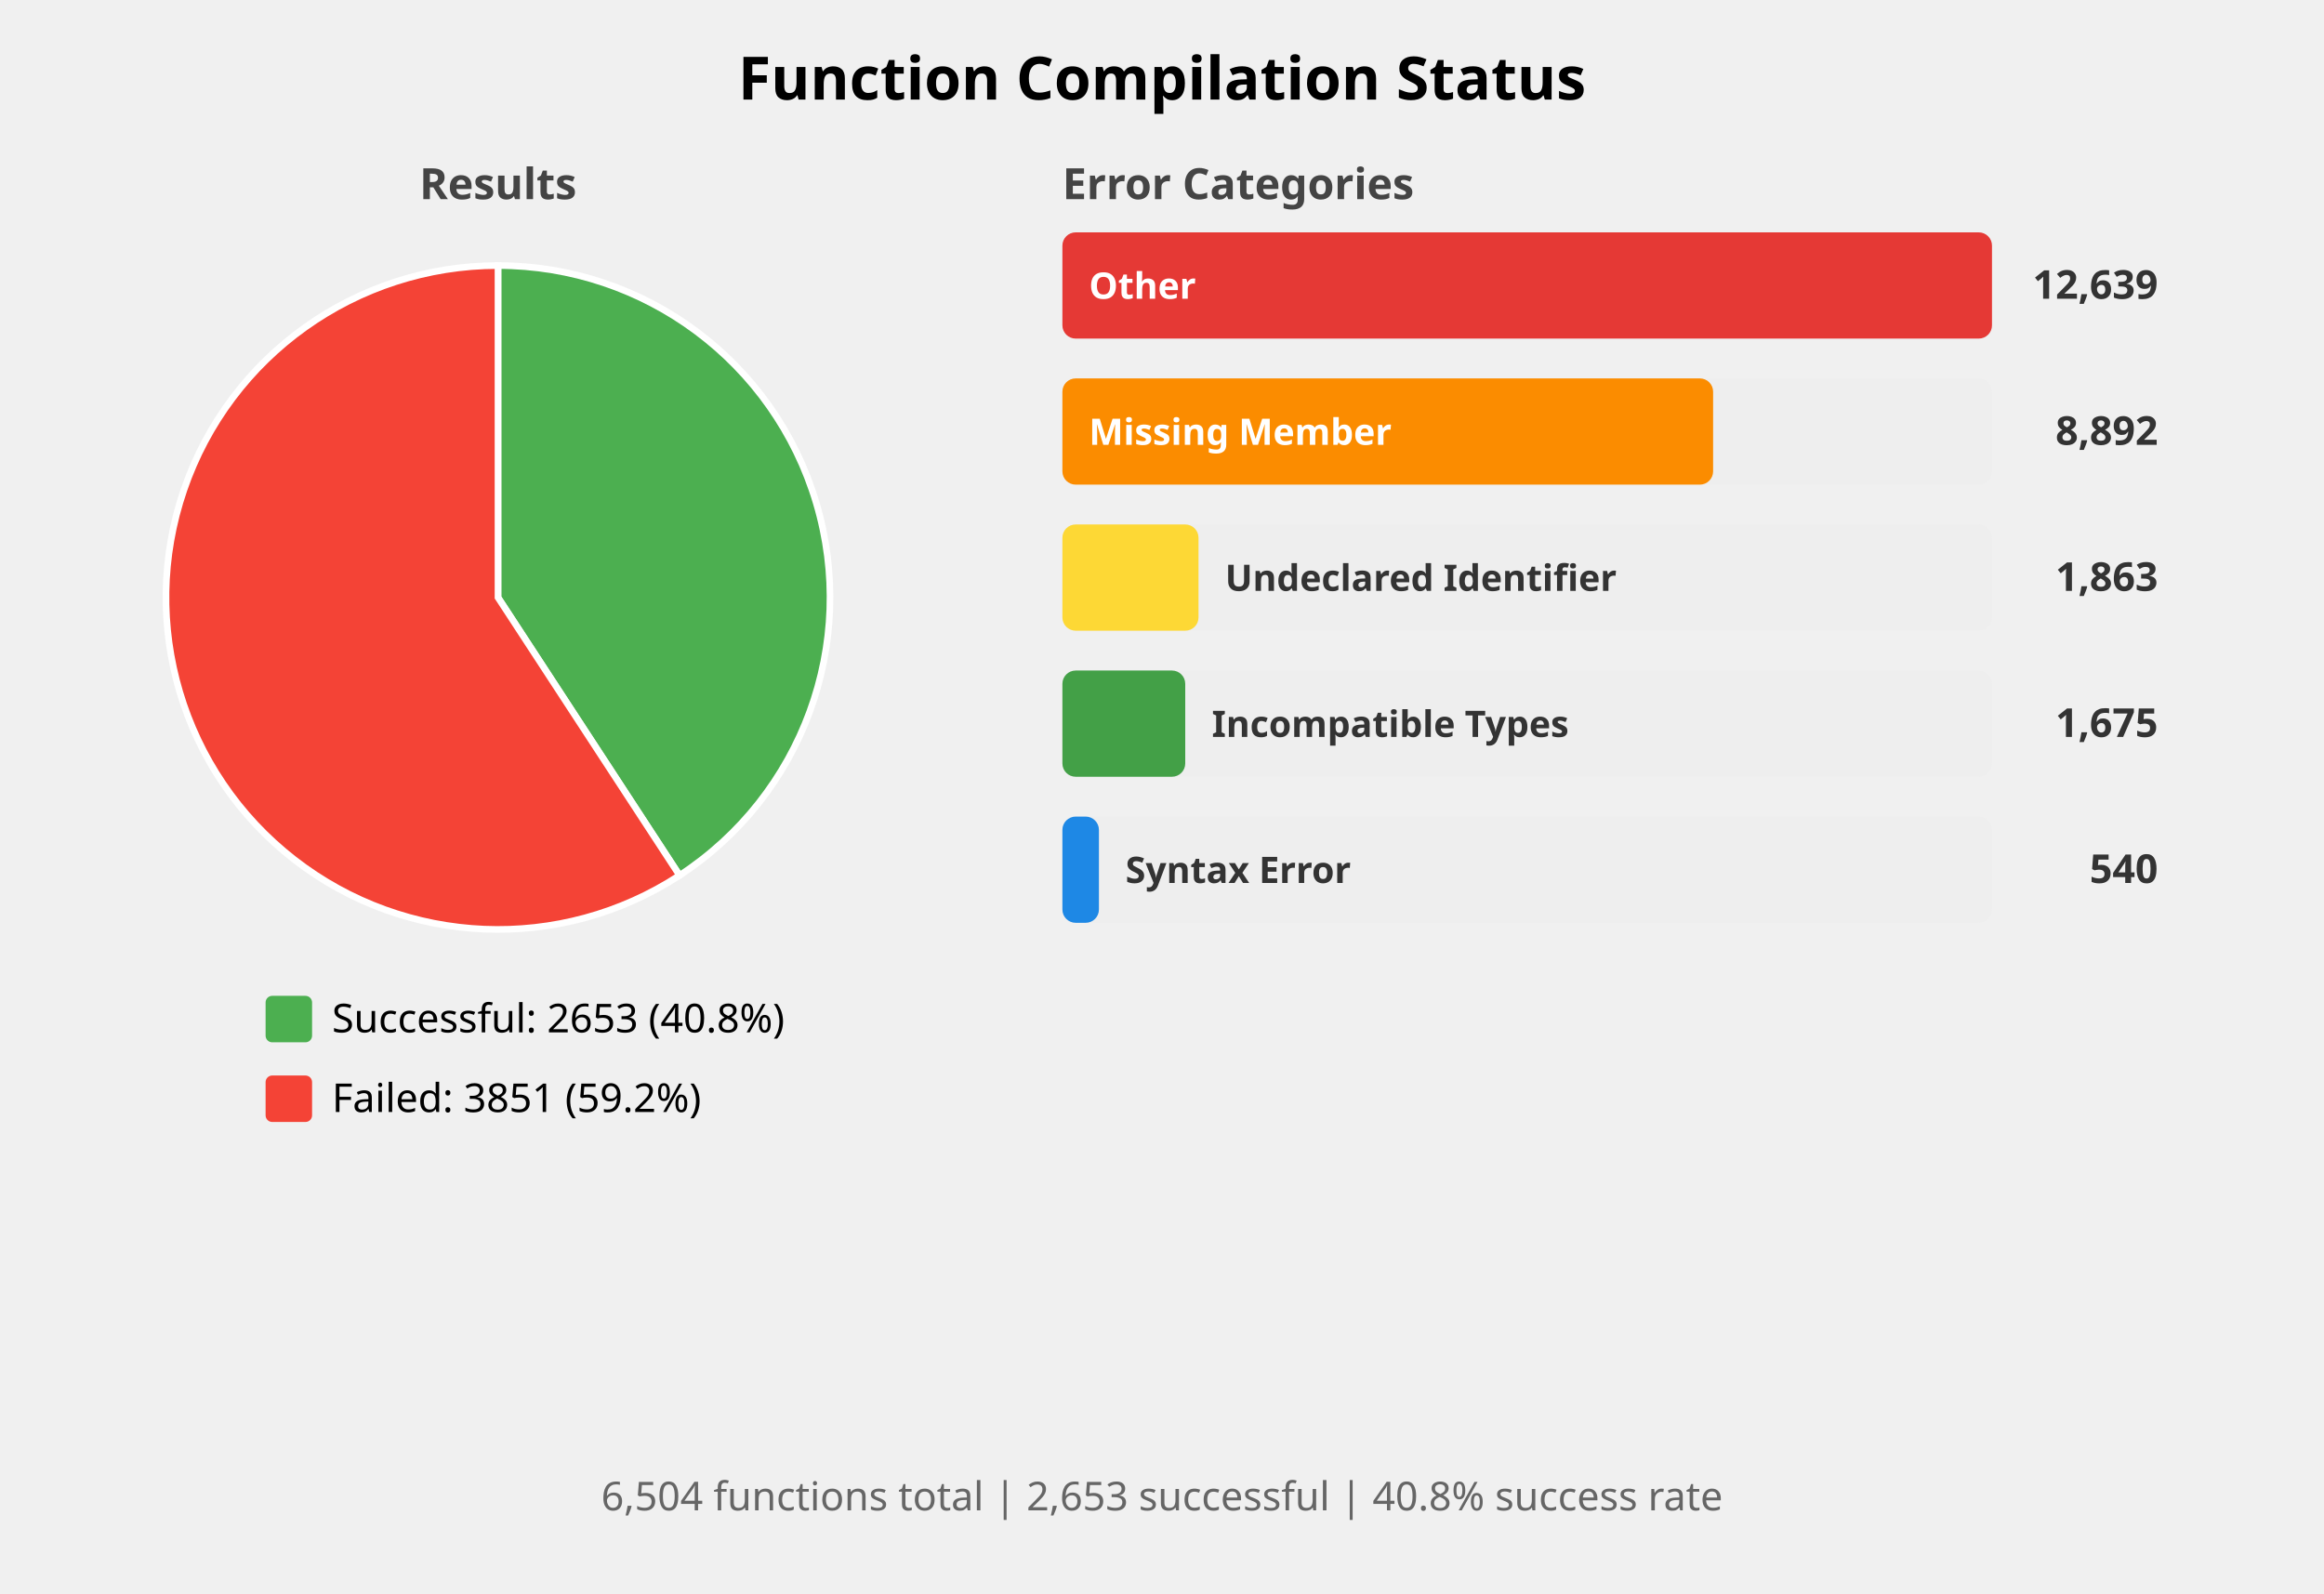
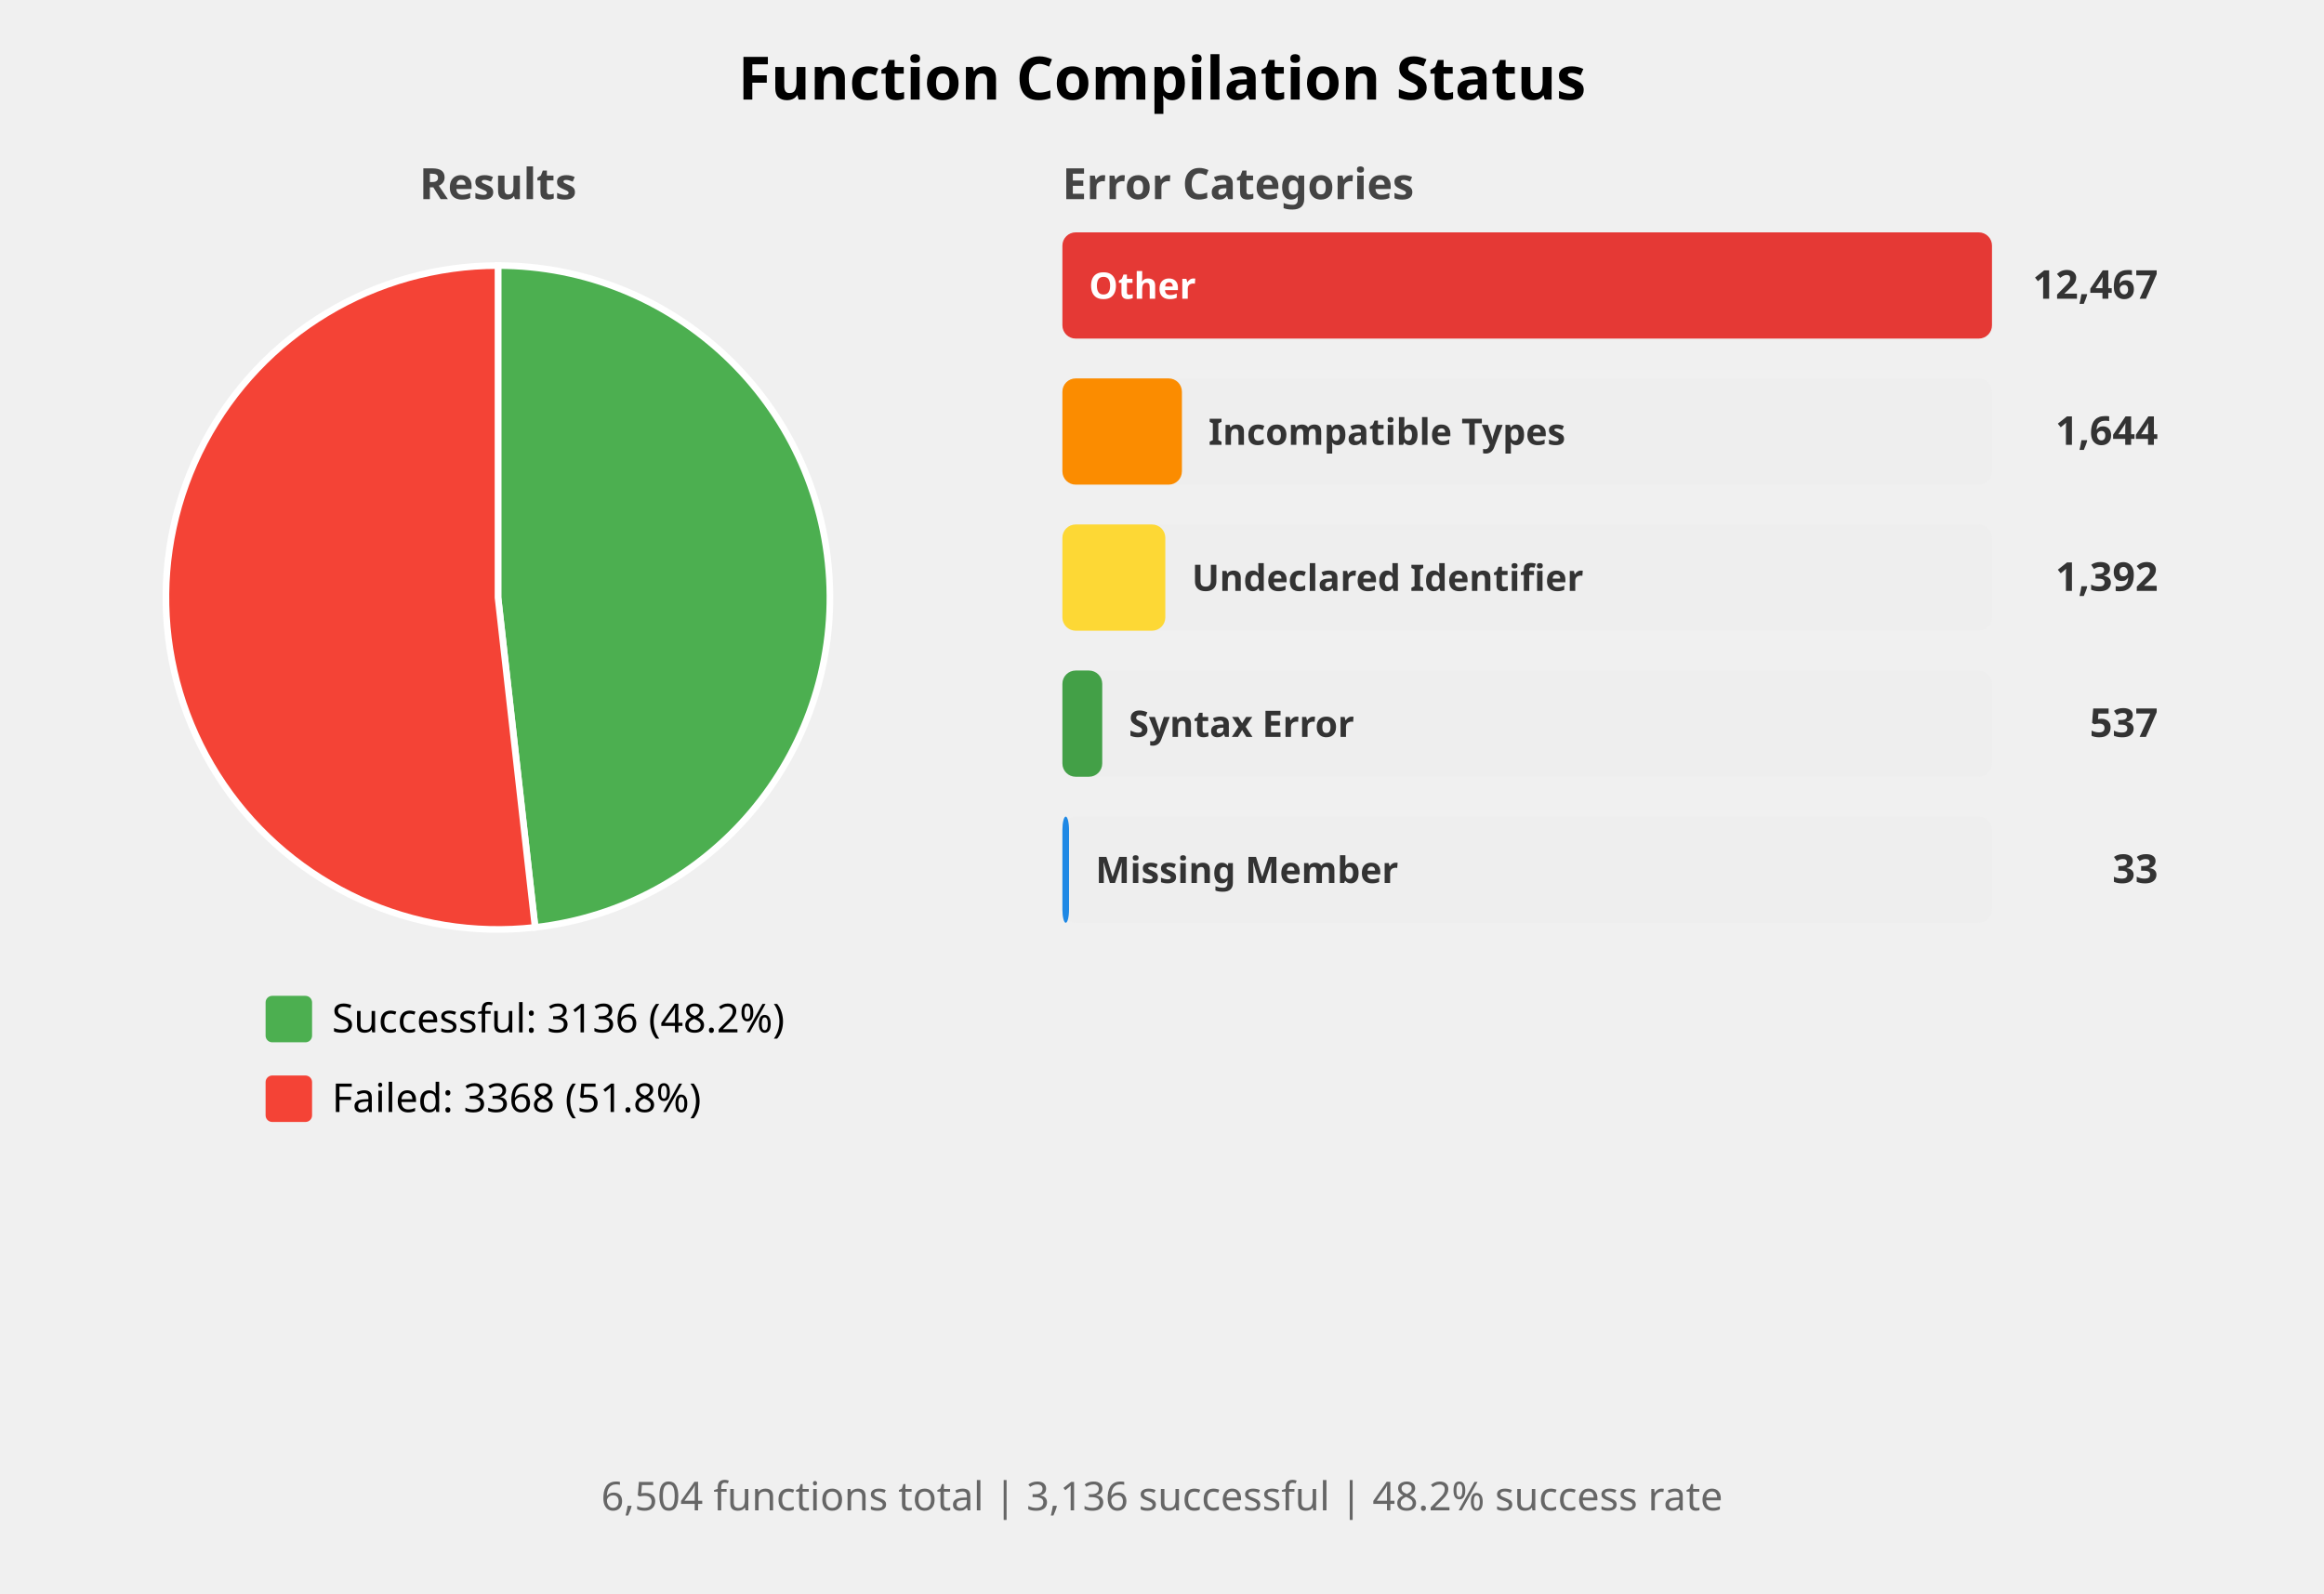
<svg xmlns="http://www.w3.org/2000/svg" width="700" height="480" viewBox="0 0 700 480">
  <style>
    .title { font: bold 18px sans-serif; }
    .subtitle { font: bold 13px sans-serif; fill: #444; }
    .label { font: 12px sans-serif; }
    .bar-label { font: bold 11px sans-serif; fill: white; }
    .bar-label-dark { font: bold 11px sans-serif; fill: #333; }
    .count { font: bold 12px sans-serif; fill: #333; }
    .summary { font: 12px sans-serif; fill: #666; }
  </style>
  <rect width="100%%" height="100%%" fill="white" />
  <text x="350" y="30" class="title" text-anchor="middle">Function Compilation Status</text>
  <text x="150" y="60" class="subtitle" text-anchor="middle">Results</text>
-   <path d="M 150,180 L 150.00,80.00 A 100,100 0 0,1 204.69,263.72 Z" fill="#4CAF50" stroke="white" stroke-width="2" />
-   <path d="M 150,180 L 204.69,263.72 A 100,100 0 1,1 150.00,80.00 Z" fill="#F44336" stroke="white" stroke-width="2" />
+   <path d="M 150,180 L 150.00,80.00 A 100,100 0 0,1 161.18,279.37 Z" fill="#4CAF50" stroke="white" stroke-width="2" />
+   <path d="M 150,180 L 161.18,279.37 A 100,100 0 1,1 150.00,80.00 Z" fill="#F44336" stroke="white" stroke-width="2" />
  <rect x="80" y="300" width="14" height="14" fill="#4CAF50" rx="2" />
-   <text x="100" y="311" class="label">Successful: 2653 (40.8%)</text>
+   <text x="100" y="311" class="label">Successful: 3136 (48.2%)</text>
  <rect x="80" y="324" width="14" height="14" fill="#F44336" rx="2" />
-   <text x="100" y="335" class="label">Failed: 3851 (59.2%)</text>
+   <text x="100" y="335" class="label">Failed: 3368 (51.8%)</text>
  <text x="320" y="60" class="subtitle">Error Categories</text>
  <rect x="320" y="70" width="280" height="32" fill="#EEEEEE" rx="4" />
  <rect x="320" y="70" width="280" height="32" fill="#E53935" rx="4" />
  <text x="328" y="90" class="bar-label">Other</text>
-   <text x="650" y="90" class="count" text-anchor="end">12,639</text>
+   <text x="650" y="90" class="count" text-anchor="end">12,467</text>
  <rect x="320" y="114" width="280" height="32" fill="#EEEEEE" rx="4" />
-   <rect x="320" y="114" width="196" height="32" fill="#FB8C00" rx="4" />
-   <text x="328" y="134" class="bar-label">Missing Member</text>
-   <text x="650" y="134" class="count" text-anchor="end">8,892</text>
+   <rect x="320" y="114" width="36" height="32" fill="#FB8C00" rx="4" />
+   <text x="364" y="134" class="bar-label-dark">Incompatible Types</text>
+   <text x="650" y="134" class="count" text-anchor="end">1,644</text>
  <rect x="320" y="158" width="280" height="32" fill="#EEEEEE" rx="4" />
-   <rect x="320" y="158" width="41" height="32" fill="#FDD835" rx="4" />
-   <text x="369" y="178" class="bar-label-dark">Undeclared Identifier</text>
-   <text x="650" y="178" class="count" text-anchor="end">1,863</text>
+   <rect x="320" y="158" width="31" height="32" fill="#FDD835" rx="4" />
+   <text x="359" y="178" class="bar-label-dark">Undeclared Identifier</text>
+   <text x="650" y="178" class="count" text-anchor="end">1,392</text>
  <rect x="320" y="202" width="280" height="32" fill="#EEEEEE" rx="4" />
-   <rect x="320" y="202" width="37" height="32" fill="#43A047" rx="4" />
-   <text x="365" y="222" class="bar-label-dark">Incompatible Types</text>
-   <text x="650" y="222" class="count" text-anchor="end">1,675</text>
+   <rect x="320" y="202" width="12" height="32" fill="#43A047" rx="4" />
+   <text x="340" y="222" class="bar-label-dark">Syntax Error</text>
+   <text x="650" y="222" class="count" text-anchor="end">537</text>
  <rect x="320" y="246" width="280" height="32" fill="#EEEEEE" rx="4" />
-   <rect x="320" y="246" width="11" height="32" fill="#1E88E5" rx="4" />
-   <text x="339" y="266" class="bar-label-dark">Syntax Error</text>
-   <text x="650" y="266" class="count" text-anchor="end">540</text>
+   <rect x="320" y="246" width="2" height="32" fill="#1E88E5" rx="4" />
+   <text x="330" y="266" class="bar-label-dark">Missing Member</text>
+   <text x="650" y="266" class="count" text-anchor="end">33</text>
  <text x="350" y="455" class="summary" text-anchor="middle">
-     6,504 functions total | 2,653 successful | 40.8% success rate
+     6,504 functions total | 3,136 successful | 48.2% success rate
  </text>
</svg>
